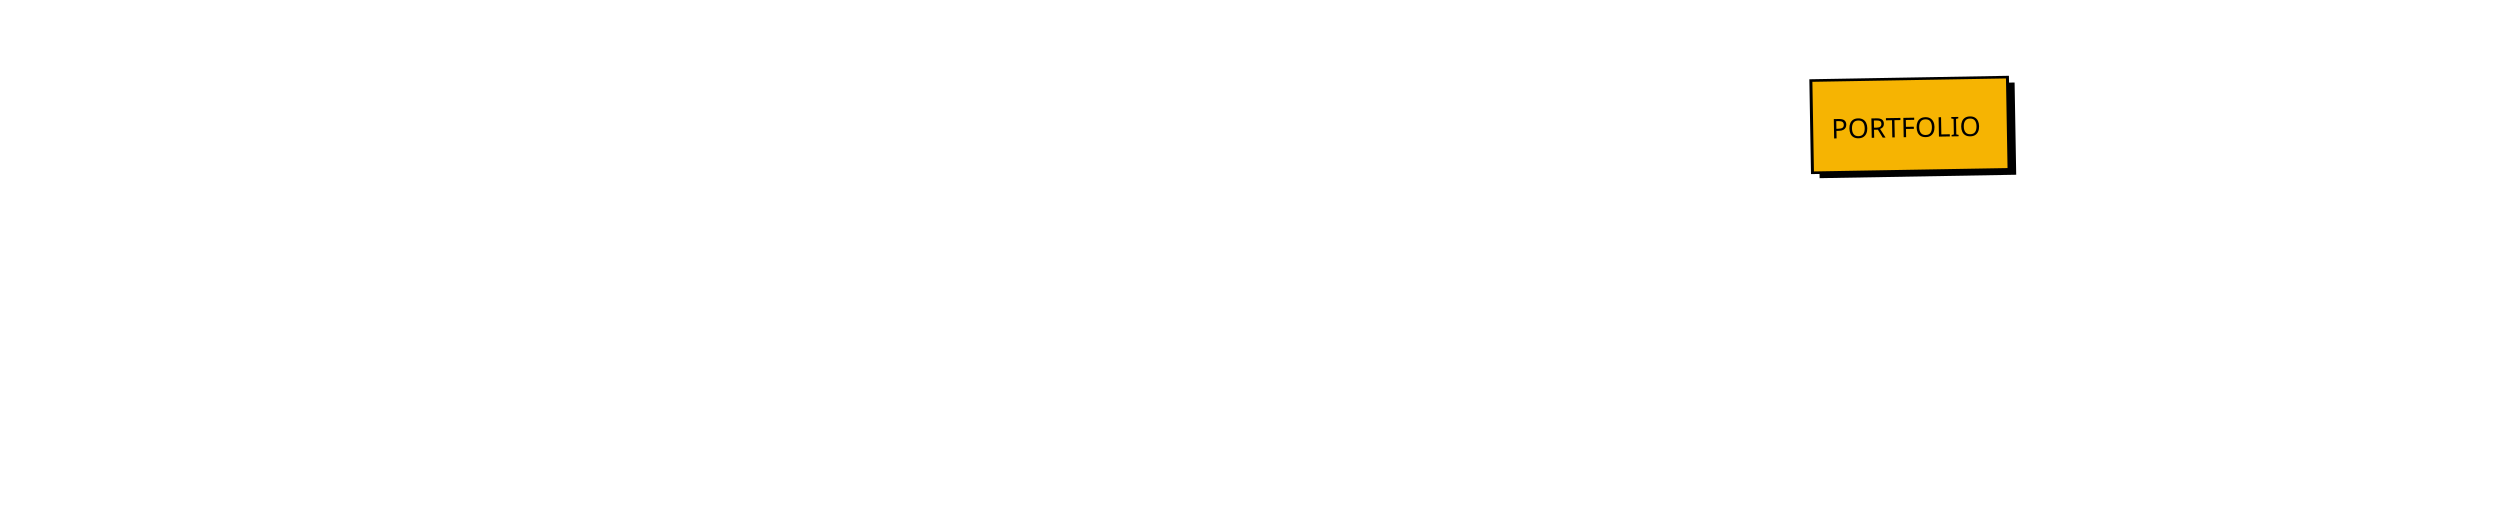
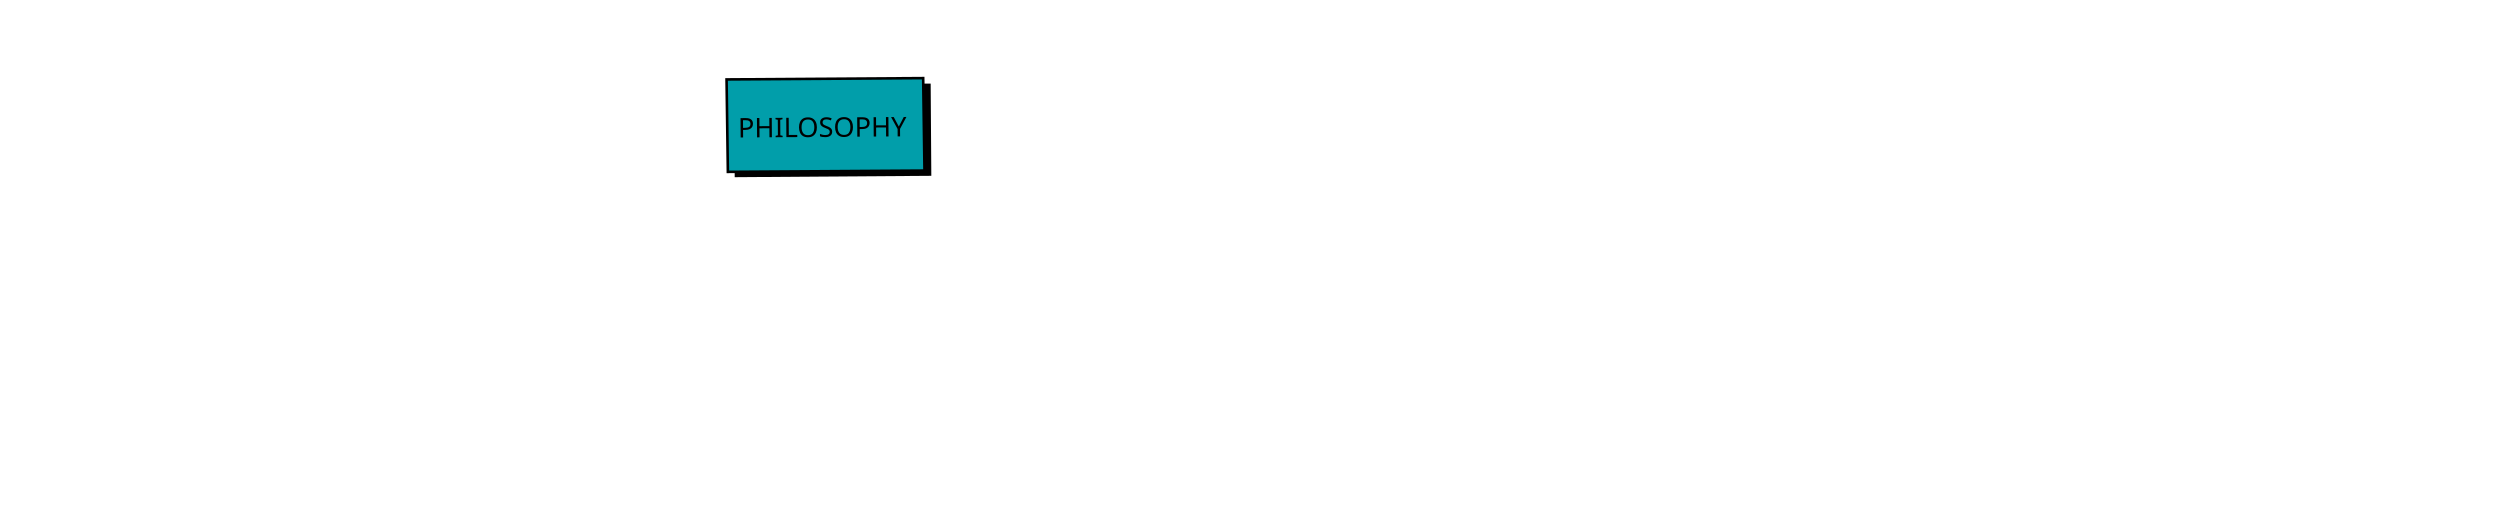
<svg xmlns="http://www.w3.org/2000/svg" xml:space="preserve" width="1920px" height="400px" version="1.1" shape-rendering="geometricPrecision" text-rendering="geometricPrecision" image-rendering="optimizeQuality" fill-rule="evenodd" clip-rule="evenodd" viewBox="0 0 1920 400">
  <defs>
-     <font id="FontID0" horiz-adv-x="702" font-variant="normal" fill-rule="nonzero" font-weight="400">
+     <font id="FontID0" horiz-adv-x="702" font-variant="normal" fill-rule="nonzero" font-style="normal" font-weight="400">
      <font-face font-family="Permanent Marker">
        <font-face-src>
          <font-face-name name="Permanent Marker Regular" />
        </font-face-src>
      </font-face>
      <missing-glyph>
        <path d="M0 0z" />
      </missing-glyph>
-       <glyph unicode="R" horiz-adv-x="646" d="M27.326 84.018c-3.175,-0.68 -6.179,1.814 -8.844,7.313 -2.494,5.499 -5.499,10.828 -8.674,16.157l10.715 0c-4.535,14.173 -5.669,27.496 -3.345,39.515 2.154,12.019 4.989,23.641 8.164,35.149 3.345,11.338 6.179,22.507 8.334,33.165 2.324,10.658 1.134,21.997 -3.345,33.675 3.175,-1.984 5.669,-1.134 7.313,2.494 1.531,3.515 2.835,8.164 3.855,13.663 1.02,5.499 1.361,11.338 1.02,17.518 -0.34,6.179 -0.85,11.338 -1.531,15.137 8.504,20.183 15.194,41.045 20.012,62.532 4.989,21.486 9.354,42.803 13.153,64.006 4.025,21.146 8.334,41.669 13.153,61.511 5.046,19.786 11.338,38.664 19.219,56.126 8.957,1.361 18.652,0.17 28.8,-3.458 10.035,-3.515 16.668,-7.88 20.012,-13.209 20.183,15.704 37.984,34.526 53.688,56.693 15.647,22.167 31.294,43.823 47.282,64.97 16.044,21.203 34.016,39.855 54.198,56.182 20.183,16.157 45.354,26.022 75.344,29.367 15.477,-11.168 33.165,-23.017 52.667,-35.716 19.502,-12.642 35.489,-28.46 47.792,-47.282 5.216,-3.345 10.375,-6.86 15.194,-10.375 4.819,-3.458 9.808,-6.973 15.137,-10.318l0 -14.513c9.014,-8.504 16.668,-18.482 22.847,-29.82 6.179,-11.338 11.849,-23.527 16.668,-36.17 4.819,-12.642 9.694,-25.512 14.173,-38.494 4.479,-13.153 9.864,-25.172 15.647,-36.17 -1.304,-4.025 -1.814,-7.313 -1.474,-10.318 0.34,-2.835 1.02,-5.839 1.984,-8.674 0.85,-3.005 1.701,-6.35 2.324,-9.864 0.68,-3.628 1.02,-7.994 1.02,-13.153 -2.665,-34.469 -13.833,-62.305 -33.675,-83.508 -19.842,-21.146 -43.993,-38.494 -72.34,-51.817 -28.29,-13.323 -58.337,-24.661 -90.311,-34.186 -31.861,-9.298 -60.831,-19.672 -86.853,-30.671 0,-2.665 1.531,-3.968 4.365,-3.968 3.005,0 3.798,-1.814 2.494,-5.839 19.502,-11.679 34.639,-21.146 45.297,-28.346 10.885,-7.143 20.863,-13.153 30.387,-17.971 9.468,-4.989 19.786,-9.014 31.124,-12.189 11.509,-3.345 27.326,-7.143 47.508,-11.849 20.183,-4.479 35.83,-8.334 47.338,-11.168 11.338,-3.005 21.657,-5.159 30.671,-6.803 9.184,-1.701 18.992,-3.175 29.31,-4.535 10.545,-1.134 24.548,-2.778 42.009,-4.819 7.2,-7.143 13.039,-15.647 17.688,-25.342 4.479,-9.808 7.824,-19.502 9.638,-29.31 2.041,-9.808 2.494,-18.992 1.531,-27.836 -1.02,-8.844 -3.685,-15.817 -8.334,-20.976 0.68,-2.665 2.494,-3.685 5.329,-3.345 3.005,0.34 6.179,0.17 9.354,-0.51 -4.535,-3.345 -8.504,-7.143 -11.679,-11.849 -3.345,-4.479 -6.52,-8.957 -9.864,-13.663 -3.175,-4.479 -6.973,-8.674 -11.168,-12.642 -4.309,-3.855 -9.638,-6.179 -16.157,-6.86 -23.471,-9.127 -53.348,-9.468 -89.801,-0.964 -36.51,8.504 -82.998,23.471 -139.69,44.957 -28.006,10.375 -50.853,19.842 -68.314,28.346 -17.518,8.334 -32.825,16.668 -45.864,24.831 -13.153,8.164 -25.172,17.008 -36.17,26.362 -11.168,9.468 -23.811,20.636 -38.154,33.619 -1.814,-0.454 -3.005,-1.814 -3.345,-3.798 -0.34,-1.984 -1.474,-3.175 -3.458,-3.855 -3.175,-26.135 -8.334,-47.338 -15.194,-63.496 -6.86,-16.328 -16.668,-32.995 -29.65,-49.833 -10.545,1.984 -17.518,1.02 -21.033,-3.005 -3.628,-3.798 -7.994,-7.483 -13.153,-10.658 -6.52,-1.304 -11.509,-1.134 -14.683,0.51 -3.288,1.644 -6.123,3.345 -8.787,5.329 -2.721,1.984 -5.556,3.855 -8.844,5.839 -3.175,1.984 -8.334,2.665 -15.534,1.984 -1.984,5.839 -3.968,11.509 -6.009,17.008 -1.814,5.669 -7.143,7.994 -15.477,7.313 1.814,6.009 2.494,10.998 1.814,15.194 -0.624,4.309 -1.474,8.164 -2.835,11.849 -1.304,3.458 -2.494,7.143 -3.458,11.168 -1.02,3.798 -0.51,8.504 1.474,13.663zm326.152 446.34c-8.504,-12.529 -17.802,-23.698 -28.29,-33.675 -10.375,-10.205 -20.693,-20.693 -30.671,-31.351 -10.205,-10.658 -19.162,-22.507 -27.042,-35.149 -7.654,-12.699 -13.323,-27.836 -16.497,-45.354 27.383,3.175 56.012,10.828 86.003,22.847 29.877,12.132 58.167,23.641 84.869,34.639 -3.175,24.208 -11.679,43.54 -25.342,58.167 -13.663,14.683 -28.006,24.491 -43.03,29.877z" />
      <glyph unicode="O" horiz-adv-x="744" d="M235.331 -3.855c-28.686,-3.968 -54.652,-2.665 -78.179,3.855 -23.301,6.52 -44.334,16.668 -62.985,30.331 -18.482,13.663 -34.526,29.82 -47.849,48.812 -13.323,18.879 -24.151,39.005 -32.655,60.548 -5.839,44.334 -4.139,84.472 4.819,120.642 9.184,36 22.507,69.505 40.195,100.006 17.518,30.671 37.474,59.357 59.981,86.003 22.507,26.645 44.163,52.327 65.026,77.159 4.479,-1.984 8.164,-1.984 11.168,0 3.005,1.814 5.499,4.479 7.824,7.824 2.324,3.175 4.819,6.52 7.824,9.694 2.835,3.288 6.35,5.499 10.148,6.803 2.665,5.839 6.009,10.828 10.375,14.683 4.139,3.855 8.787,7.654 13.663,11.168 4.819,3.685 9.298,7.313 13.663,11.338 4.139,3.798 7.994,8.844 11.168,14.683 6.463,1.134 12.132,3.458 17.178,6.803 4.819,3.175 9.298,6.86 13.663,10.658 4.139,4.025 8.617,7.483 13.153,10.828 4.479,3.175 9.978,5.839 16.497,7.824l0 12.699c14.343,6.52 24.831,13.663 31.351,21.486 6.463,7.654 14.287,17.858 23.471,30.16 7.143,0.68 12.812,1.02 17.008,1.02 4.309,0 10.998,0.68 20.012,1.984 5.839,10.998 11.509,19.162 16.668,24.321 5.159,5.329 12.642,11.168 22.507,17.688 9.638,-5.159 20.126,-8.334 31.124,-9.354 11.168,-0.964 21.203,-5.953 30.331,-15.137 0.68,-7.824 2.835,-13.833 6.86,-18.028 3.855,-4.309 8.164,-8.164 12.642,-11.622 4.535,-3.685 9.184,-7.37 13.663,-11.338 4.535,-3.855 7.54,-9.354 8.844,-16.497 3.175,0 5.329,0.454 6.35,1.814 1.02,1.304 3.005,1.644 6.35,1.02 1.304,-5.216 2.665,-9.524 3.798,-12.699 1.361,-3.345 2.835,-6.179 4.535,-8.844 1.474,-2.494 3.118,-5.499 4.819,-8.787 1.644,-3.175 3.175,-7.03 4.309,-11.679 -3.175,-7.824 -6.123,-15.987 -8.674,-24.831 -2.665,-8.844 -7.824,-14.853 -15.647,-18.198 0,-5.159 1.984,-7.824 5.839,-8.164 3.855,-0.34 6.179,-2.835 6.86,-7.313 0.624,-6.009 -0.34,-10.828 -3.005,-14.683 18.312,-30.671 34.809,-62.645 49.833,-96.151 14.967,-33.675 31.975,-65.65 50.797,-96.321 -1.304,-9.014 -0.794,-18.028 1.531,-26.872 2.154,-8.674 5.159,-17.291 8.844,-25.795 3.458,-8.504 6.973,-17.008 10.148,-25.342 3.345,-8.504 5.499,-17.008 6.803,-25.512 1.361,-10.998 1.361,-22.847 0,-35.66 -1.304,-12.699 -3.798,-24.831 -7.824,-36.51 -3.798,-11.849 -9.014,-22.677 -15.647,-32.825 -6.52,-9.978 -14.003,-17.688 -22.337,-22.847 -10.488,-12.983 -23.527,-23.641 -39.175,-31.805 -15.477,-7.994 -29.82,-17.688 -42.973,-28.857 -9.014,-5.159 -18.879,-8.844 -29.197,-11.168 -10.488,-2.324 -21.146,-4.649 -32.315,-7.313 -8.334,-5.159 -18.482,-10.205 -30.16,-15.194 -11.849,-4.819 -23.868,-9.127 -36.17,-13.153 -12.359,-3.855 -24.831,-7.03 -37.19,-9.184 -12.302,-2.324 -23.301,-2.835 -33.165,-1.474 -23.471,-8.504 -46.148,-14.343 -68.314,-17.688 -22.167,-3.175 -48.189,-1.474 -78.179,4.989zm12.642 355.349c-6.463,-14.853 -14.116,-28.346 -22.79,-40.478 -8.844,-12.019 -17.518,-24.208 -26.022,-36.68 -8.334,-12.359 -15.647,-25.512 -21.827,-39.515 -6.35,-14.003 -9.694,-30.331 -10.318,-49.322 12.983,-10.998 28.46,-17.688 46.318,-20.012 17.971,-2.154 36.34,-2.494 55.162,-0.964 18.992,1.644 37.814,4.139 56.693,7.313 18.822,3.345 35.83,4.989 50.797,4.989 0,5.839 2.665,8.674 7.824,8.674 27.383,2.665 52.667,10.318 76.195,23.017 23.357,12.642 47.849,25.512 73.19,38.494 3.288,7.824 7.483,14.683 12.642,20.636 5.329,5.839 8.164,14.173 8.844,25.342 -3.175,5.839 -5.329,10.658 -6.35,14.683 -1.02,3.855 -1.474,9.638 -1.474,17.518 -16.838,23.471 -31.521,48.982 -43.88,76.648 -12.472,27.666 -26.816,53.858 -42.973,78.689 -1.361,-3.345 -4.025,-6.52 -7.824,-9.864 -3.855,-3.175 -8.164,-2.494 -12.699,1.984 -1.984,-6.463 -4.989,-10.828 -8.787,-13.153 -3.855,-2.324 -8.334,-3.515 -13.209,-3.515 -4.819,0 -9.808,1.02 -14.627,3.005 -4.876,2.041 -9.354,4.535 -13.209,7.824 -22.79,-18.312 -45.467,-35.83 -67.804,-52.781 -22.507,-16.838 -42.86,-36.68 -61.001,-59.527 -3.345,-1.984 -5.329,-2.665 -6.009,-1.984 -0.68,0.68 -2.835,0.34 -6.86,-1.02z" />
      <glyph unicode="L" horiz-adv-x="632" d="M55.672 36.17c-2.665,2.494 -4.819,5.669 -6.86,9.184 -1.984,3.628 -3.458,8.334 -4.819,14.173 -9.184,11.112 -16.328,23.811 -21.486,38.154 -5.159,14.343 -8.844,29.14 -10.828,44.504 -1.871,15.137 -2.154,30.671 -0.85,46.318 1.191,15.647 3.515,30.331 6.69,43.993 1.984,6.52 3.628,13.323 4.989,20.523 3.175,12.302 6.52,24.491 9.638,36.453 3.345,12.189 8.164,22.053 14.683,29.877 -2.494,7.143 -2.154,14.967 1.02,23.471 3.345,8.334 6.463,16.157 9.808,23.357 1.361,1.984 2.154,3.798 2.835,5.499 0.68,1.474 1.361,3.005 1.984,4.309 7.88,22.847 15.534,44.674 23.017,65.82 7.483,21.203 14.853,41.556 21.997,61.171 12.983,35.716 25.512,70.866 37.531,105.335 11.962,34.526 22.96,71.376 32.655,110.55 5.329,3.798 9.808,6.463 13.663,7.654 1.304,0.624 3.005,1.304 4.989,1.984 1.814,0.68 4.195,1.02 6.86,1.02 13.663,-7.2 29.82,-13.833 48.302,-20.012 18.538,-6.179 34.356,-9.354 47.338,-9.354l16.668 -14.627c8.334,-9.694 15.647,-20.012 21.827,-30.671 6.35,-10.828 7.994,-24.661 5.499,-41.499 -3.968,-5.839 -7.143,-9.524 -9.808,-10.885 -3.855,-14.967 -8.164,-28.119 -12.699,-39.458 -4.479,-11.338 -9.127,-22.337 -13.663,-32.655 -5.159,-11.849 -10.148,-23.527 -14.627,-35.206 -4.535,-11.792 -8.504,-25.965 -11.679,-42.973 -4.025,-4.535 -6.35,-8.504 -7.37,-11.679 -0.964,-3.345 -2.154,-6.52 -3.458,-9.808 -1.361,-3.855 -2.835,-8.05 -4.876,-12.189 -1.984,-4.365 -4.819,-7.994 -8.787,-11.338 -2.494,-20.183 -6.52,-36.51 -11.679,-49.322 -5.159,-12.699 -10.488,-25.172 -15.647,-37.531 -9.184,-22.79 -17.518,-45.467 -25.342,-67.804 -7.88,-22.507 -12.359,-48.019 -13.663,-76.648 7.824,1.814 14.967,2.835 21.486,2.835 8.334,0 16.497,-1.191 24.321,-3.855 23.527,11.679 48.982,18.822 76.648,21.486 27.666,2.494 55.162,4.195 82.544,4.819 22.79,0 43.993,1.02 63.496,3.005 6.463,-4.649 10.828,-6.973 12.642,-7.313 1.984,-0.34 5.329,-0.51 9.864,-0.51 1.984,0 3.798,0 5.783,0 2.041,0 4.535,-0.34 7.88,-1.02 9.127,-9.127 17.802,-15.477 26.305,-18.992 8.504,-3.628 17.688,-6.973 27.326,-10.318 8.504,-3.175 16.838,-6.69 25.001,-10.148 7.994,-3.685 15.987,-8.334 23.868,-14.173l8.787 -49.833c5.216,-7.2 7.54,-12.019 6.86,-14.683 0,-5.159 -1.361,-9.808 -4.025,-13.663l2.041 -12.642c-12.359,-2.665 -20.523,-5.499 -24.378,-8.334 -3.968,-3.005 -8.164,-6.69 -12.642,-11.168 -7.143,-0.68 -14.173,-1.02 -20.693,-1.02 -12.983,0 -26.305,-1.984 -39.968,-5.839 -19.502,7.03 -40.989,10.658 -64.346,10.658 -9.184,0 -18.482,-0.34 -28.006,-0.964 -9.298,-0.68 -18.652,-1.701 -27.836,-2.835 -9.638,-1.361 -19.502,-2.494 -29.14,-3.515 -9.864,-1.02 -19.502,-1.531 -29.367,-1.531 -7.824,-1.304 -13.323,-2.154 -16.668,-2.778 -3.118,-0.68 -6.463,-1.701 -9.638,-3.005 -22.167,-7.2 -46.148,-14.343 -71.829,-21.543 -25.682,-7.143 -51.647,-10.658 -77.669,-10.658 -38.324,0 -69.335,9.694 -92.692,29.197 -2.665,6.009 -4.649,9.808 -5.953,11.792 -1.191,2.041 -2.551,4.195 -3.855,6.86z" />
      <glyph unicode="I" horiz-adv-x="515" d="M16.668 -11.679c-9.184,5.839 -16.497,13.323 -21.997,22.507 -5.499,9.014 -10.148,18.822 -13.663,29.197 -3.685,10.488 -6.52,21.316 -8.844,32.825 -2.324,11.338 -4.649,22.167 -7.313,32.655 0,9.184 1.984,15.817 5.839,20.012 3.968,4.139 8.164,8.334 12.642,12.132 15.647,0.68 29.65,2.041 42.009,4.025 12.472,1.814 24.491,3.798 36.17,5.839 11.849,1.814 23.471,3.628 35.149,5.329 11.679,1.644 24.491,2.494 38.154,2.494 9.694,20.183 18.879,39.515 27.326,57.996 8.334,18.652 16.554,36.34 24.378,53.348 3.968,16.157 8.957,31.294 15.137,45.297 6.179,14.003 12.189,27.383 18.028,40.025 6.009,12.642 11.168,25.512 15.647,38.154 4.479,12.699 7.483,26.192 8.844,40.535 7.824,22.79 14.853,43.823 20.976,62.985 6.179,19.162 10.828,42.179 14.173,68.825 -24.831,-3.855 -44.674,-7.654 -59.641,-11.168 -14.853,-3.685 -25.682,-7.03 -32.201,-10.318 -12.983,0.624 -23.301,3.288 -30.841,7.824 -7.313,4.479 -13.493,10.148 -17.971,16.668 -4.479,6.52 -8.504,14.003 -11.679,22.337 -3.345,8.504 -7.143,17.348 -11.849,26.475 2.665,5.839 3.345,14.343 2.041,25.852 -1.361,11.338 -5.159,19.672 -11.679,24.831 5.159,1.304 9.184,5.669 11.679,13.153 2.665,7.483 3.005,13.153 0.964,17.178 10.998,3.175 22.847,5.329 35.206,6.35 12.302,0.964 24.491,1.984 36.623,3.005 12.019,0.794 23.527,2.154 34.696,3.798 10.998,1.701 20.466,4.989 28.346,10.375 33.789,1.134 69.165,2.494 105.788,3.798 36.85,1.361 70.866,3.005 102.217,4.819 11.622,-3.798 25.115,-5.839 40.478,-5.839 15.307,0 30.501,-0.964 45.808,-2.778 15.364,-2.041 29.027,-6.35 41.045,-12.869 12.132,-6.52 20.296,-17.802 25.001,-34.186 9.638,-1.304 16.951,-3.798 21.997,-7.824 4.819,-3.798 7.824,-8.504 9.127,-14.173 1.361,-5.499 1.871,-11.622 1.531,-18.482 -0.34,-6.803 -0.51,-13.493 -0.51,-20.012 -10.318,-7.824 -23.641,-14.173 -39.515,-18.992 -15.987,-4.989 -33.335,-8.844 -52.327,-11.849 -18.822,-2.835 -38.494,-4.819 -59.017,-5.783 -20.466,-1.02 -40.478,-1.701 -60.151,-2.381 -3.175,-21.486 -8.844,-46.828 -17.008,-75.628 -8.164,-29.027 -16.497,-57.373 -24.831,-85.039 -8.504,-27.666 -15.817,-52.497 -21.997,-74.324 -6.179,-21.657 -9.014,-35.83 -8.334,-42.293 -6.463,-15.024 -11.849,-27.723 -16.157,-38.211 -4.139,-10.318 -8.164,-20.126 -11.679,-29.31 -3.628,-9.014 -7.143,-18.028 -10.828,-26.816 -3.515,-8.844 -7.824,-18.709 -13.153,-29.877l66.5 0c1.304,-7.143 4.139,-11.962 8.674,-14.457 4.649,-2.665 9.468,-5.046 14.627,-7.03 5.386,-1.814 10.035,-4.309 14.173,-7.143 4.365,-3.005 6.35,-7.71 6.35,-14.173 12.529,-3.345 20.183,-8.164 23.527,-14.683 3.288,-6.52 3.968,-13.493 2.494,-20.976 -1.701,-7.54 -5.046,-15.194 -9.864,-23.017 -4.819,-7.824 -9.638,-14.683 -14.173,-20.523 -5.839,1.361 -11.338,-0.17 -16.497,-4.309 -5.329,-4.365 -10.148,-9.014 -14.627,-14.173 -19.049,2.494 -37.531,2.835 -55.672,1.02 -18.368,-2.041 -35.206,-3.685 -50.853,-5.046 -3.345,-0.624 -4.479,-2.324 -3.855,-5.329 0.51,-2.948 0,-4.989 -1.984,-6.293 -20.183,6.463 -40.819,9.127 -61.965,7.824 -21.203,-1.361 -42.69,-4.479 -64.516,-9.354 -21.827,-4.819 -44.163,-9.978 -66.841,-15.647 -22.847,-5.499 -45.978,-8.504 -69.335,-9.184z" />
-       <glyph unicode="F" horiz-adv-x="575" d="M42.973 198.311c-19.445,10.998 -34.469,26.702 -44.957,46.828 -10.375,20.183 -16.157,39.345 -17.518,57.543 1.984,15.647 6.009,27.836 12.189,36.68 6.123,8.787 13.493,15.987 21.997,21.486 8.504,5.499 17.178,9.808 26.305,12.642 9.184,3.005 18.028,5.329 26.362,7.37l14.627 -4.876c3.345,-3.345 6.69,-6.179 10.375,-8.844 3.458,-2.494 6.973,-5.159 10.148,-7.824 6.52,2.665 10.658,6.52 12.359,11.849 1.474,5.159 3.288,10.318 5.329,15.477 1.814,7.2 4.139,14.343 6.803,21.543 2.494,7.143 5.839,14.287 9.694,21.486 -0.68,5.839 -0.34,11.168 0.964,15.647 1.361,4.535 2.665,8.504 4.025,11.679 -4.025,3.345 -6.69,5.159 -8.334,5.329 -1.701,0.34 -4.535,1.191 -8.334,2.494 -1.984,0 -3.855,0.17 -5.839,0.51 -1.984,0.34 -4.195,0.85 -6.86,1.474 -9.808,7.2 -16.157,13.209 -18.992,18.028 -3.005,4.819 -6.123,9.978 -9.298,15.194 -3.345,5.159 -6.179,9.808 -8.844,13.663 -2.494,3.798 -5.499,7.483 -8.844,10.828l-11.679 7.654 5.839 11.849c1.361,1.304 1.984,3.005 1.984,5.329 0,2.324 -1.304,5.669 -3.798,10.148 -1.984,8.504 -2.324,14.683 -1.02,18.652l1.871 11.679c6.633,8.504 10.148,13.323 10.828,14.683l9.638 9.808c15.024,3.855 30.331,8.164 46.034,13.153 15.647,4.876 30.784,9.864 45.808,15.024 15.024,5.329 30.331,10.488 45.978,15.647 15.534,5.216 31.181,9.864 46.828,13.663 5.216,4.705 10.885,7.37 17.008,8.334 6.35,1.02 12.019,1.871 17.178,2.551 4.479,0 8.844,0.283 12.699,0.964 3.968,0.68 6.803,2.154 8.787,4.819 10.998,3.855 21.827,7.2 32.201,9.864 19.502,5.159 45.297,11.338 77.159,18.482 31.975,7.2 67.634,12.359 107.489,15.704l20.523 0.794c3.798,-0.51 7.824,-0.624 11.622,-0.51 4.025,0.34 7.88,0.51 11.679,0.51 34.016,0 56.352,-10.318 67.521,-31.124 6.52,-3.345 12.302,-7.37 17.518,-12.189 5.159,-4.989 10.148,-9.694 14.627,-14.173 3.345,-3.345 6.179,-6.009 8.844,-8.334 2.494,-2.324 4.819,-4.139 6.86,-5.329l7.824 -7.824c7.143,-15.704 8.334,-31.011 3.798,-46.034 -3.798,-7.654 -8.164,-12.302 -12.642,-13.663 -4.479,-1.134 -9.184,-2.494 -13.663,-3.798l-12.699 -6.86c-8.447,0.68 -14.797,1.02 -19.162,1.02 -4.139,0 -8.787,0 -14.003,0 -19.616,0 -42.123,-1.191 -67.974,-3.515 -25.682,-2.154 -51.817,-5.499 -78.519,-9.638 -26.816,-4.365 -52.837,-9.524 -78.122,-15.704 -25.512,-6.179 -47.508,-12.812 -66.5,-20.012 -5.216,-3.968 -12.019,-7.483 -20.523,-10.828 -1.814,-0.624 -4.819,-2.154 -8.674,-4.819 0.68,-5.159 0.51,-10.148 0,-15.137 -0.68,-4.876 -1.644,-9.524 -3.005,-14.173 -0.68,-3.175 -1.134,-6.69 -1.474,-10.205 -0.34,-3.628 -0.85,-7.313 -1.531,-11.338 -13.663,-16.157 -20.126,-35.489 -19.502,-57.486l-4.819 -9.808c-2.665,-2.665 -4.649,-6.35 -6.35,-11.168 -1.644,-4.989 -1.814,-10.035 -0.454,-15.194l3.798 -11.679c13.153,1.191 26.022,2.721 38.664,4.365 12.699,1.644 26.192,3.345 40.535,5.329 18.142,3.345 36.623,6.009 55.162,8.334 18.482,2.324 37.984,3.515 58.167,3.515l37.984 0 -8.844 -8.844 10.828 -1.02 -5.839 -15.647c4.535,-1.984 7.994,-3.345 10.205,-4.365 2.324,-0.964 4.479,-2.154 6.293,-3.458l6.86 -9.694c3.345,-1.984 6.179,-5.159 8.844,-9.298 2.665,-4.195 4.309,-10.035 4.819,-17.178l-2.835 -9.694 -45.978 -58.677 -5.839 -7.824 -9.694 3.005c-12.472,0.68 -24.151,-0.68 -35.149,-3.798 -5.159,-1.361 -10.828,-2.835 -16.668,-4.535 -5.839,-1.644 -11.679,-2.324 -17.518,-2.324 -15.647,-2.665 -28.63,-4.819 -39.175,-6.52 -10.318,-1.474 -20.806,-3.005 -31.124,-4.309 -14.343,-2.494 -28.176,-4.989 -41.499,-7.313 -13.379,-2.381 -25.852,-5.669 -37.7,-10.205 -7.143,-0.624 -11.338,-0.794 -12.642,-0.51 -1.361,0.34 -2.665,0.51 -3.855,0.51 -6.52,0 -13.153,-0.964 -19.672,-3.005 -6.463,-1.984 -12.642,-3.798 -18.482,-5.839 -3.855,-3.288 -6.52,-6.633 -7.824,-10.318 -1.361,-3.515 -2.494,-7.313 -3.855,-11.168 -1.304,-4.479 -3.175,-9.014 -5.329,-13.153 -2.324,-4.309 -5.159,-8.674 -8.334,-13.153l1.02 -17.688c-6.009,-1.134 -8.844,-1.984 -8.844,-2.324 0,-0.34 -0.34,-0.51 -1.02,-0.51 0,-5.329 -0.794,-10.148 -2.494,-14.683 -1.474,-4.649 -3.005,-8.787 -4.309,-12.642 -1.361,-2.665 -2.324,-4.989 -3.005,-6.86 -0.51,-1.984 -0.85,-3.968 -0.85,-5.783 6.52,-11.849 7.994,-25.172 4.819,-40.195 -2.665,-12.302 -7.483,-23.187 -14.627,-32.655 -7.2,-9.524 -15.704,-16.838 -25.342,-21.997 -10.488,-1.361 -18.198,-1.02 -23.017,0.964 -4.819,2.041 -9.978,3.855 -15.137,5.839 -3.175,1.361 -6.52,2.494 -9.694,3.515 -3.345,1.02 -6.69,1.644 -9.808,2.324l-11.679 9.864c-1.984,3.798 -4.365,7.654 -6.86,11.168 -2.665,3.628 -5.329,7.313 -7.824,11.338 -3.345,4.479 -6.52,8.957 -9.808,13.663 -3.175,4.479 -6.179,9.638 -8.844,15.477 -4.535,22.847 -5.329,41.839 -2.324,57.146 2.835,15.364 6.973,30.501 12.132,45.524 1.361,5.159 2.665,9.978 3.855,14.683 1.304,4.479 2.665,9.298 3.968,14.627z" />
-       <glyph unicode="T" horiz-adv-x="607" d="M21.486 550.825c-0.68,5.159 -1.814,9.864 -3.458,14.173 -1.531,4.195 -3.345,8.844 -5.386,14.173 -3.118,7.824 -6.123,16.157 -8.787,25.342 -2.494,9.127 -3.855,19.842 -3.855,32.145 1.361,6.52 3.005,11.338 4.819,14.173 2.041,3.005 4.025,5.499 6.009,7.313l3.855 17.688 14.627 0c5.216,-0.68 10.545,-1.02 16.044,-1.02 5.669,0 10.998,0 16.157,0 24.831,0 50.173,1.02 76.138,2.835 26.022,2.041 52.837,4.365 80.163,6.86 29.877,3.968 62.192,6.803 96.661,8.844 3.175,7.143 5.386,11.792 6.35,13.663 1.02,1.984 2.154,4.309 3.345,6.803l10.828 5.839c15.024,0.68 25.342,-0.964 31.181,-5.329 5.839,-4.139 10.488,-8.334 13.663,-12.132 17.008,1.304 34.186,2.948 51.817,5.329 17.518,2.324 35.83,4.649 54.652,7.313 26.022,3.345 52.384,6.52 79.2,9.808 26.645,3.175 52.667,4.876 78.009,4.876 11.168,0 21.486,-0.34 31.294,-1.02 9.694,-0.68 19.162,-1.644 28.346,-2.835l11.679 -8.844c2.665,-4.649 5.839,-8.844 9.808,-12.642 3.855,-4.025 8.334,-7.824 13.663,-11.849 9.694,-7.824 19.332,-17.518 28.857,-29.14 9.354,-11.849 12.812,-29.027 10.148,-51.874l-4.819 -9.808c-2.665,-2.494 -5.839,-5.159 -9.808,-7.654l-9.694 -12.869 -10.828 0c-6.52,0 -11.338,-0.51 -14.683,-1.304 -3.118,-1.02 -7.143,-2.494 -11.622,-4.535 -2.665,-1.304 -5.499,-2.324 -8.844,-3.288 -3.175,-1.02 -6.86,-2.211 -10.658,-3.515 -7.2,0.68 -12.699,0.964 -16.668,0.964 -3.855,0 -8.504,0 -13.663,0 -19.502,0 -40.705,-1.304 -63.552,-3.798 -22.62,-2.665 -44.787,-5.669 -66.33,-8.844 -15.647,-1.984 -30.614,-3.855 -44.957,-5.329 -14.343,-1.644 -27.326,-3.175 -39.005,-4.479 -6.52,-16.838 -12.359,-31.861 -17.688,-44.844 -5.159,-13.039 -10.658,-26.192 -16.497,-39.175 -5.839,-12.983 -11.338,-26.192 -16.668,-39.515 -5.159,-13.323 -9.978,-28.176 -14.683,-44.504 -7.824,-11.679 -14.287,-22.847 -19.502,-33.675 -5.159,-10.658 -9.298,-22.79 -12.642,-36.453 -9.808,-11.168 -16.838,-23.187 -20.976,-36.17 -4.195,-13.039 -8.05,-24.208 -11.168,-33.165l-4.025 -14.683c-4.479,-4.649 -7.313,-8.164 -8.334,-10.828 -0.85,-2.494 -2.665,-5.499 -5.329,-8.844 -1.984,-8.334 -4.479,-16.497 -7.824,-24.321 -1.361,-3.345 -2.494,-6.69 -3.855,-10.318 -1.304,-3.515 -1.644,-6.35 -0.964,-8.22 -1.361,-7.143 -3.345,-12.642 -5.839,-16.668 0,-3.798 -0.34,-7.824 -1.02,-11.622 -0.68,-4.025 -1.304,-7.824 -1.984,-11.849 -1.361,-4.479 -2.154,-8.504 -2.835,-12.189 -0.68,-3.458 -0.34,-6.973 0.964,-10.148 1.871,-2.665 3.855,-5.329 5.839,-7.824 1.871,-2.665 3.515,-5.839 4.876,-9.864 1.304,-1.304 3.005,-2.154 4.819,-2.835 1.984,-0.624 3.685,-1.644 4.989,-2.948 5.159,-4.535 9.978,-7.2 14.513,-7.88l9.808 -11.622c3.855,-23.527 0.34,-41.669 -10.658,-54.708 -11.849,-14.967 -31.351,-22.507 -58.677,-22.507l-13.663 1.02c-4.479,4.479 -7.143,7.483 -7.824,8.844 -5.839,2.494 -10.658,4.649 -14.683,6.35 -3.798,1.474 -7.483,4.649 -10.658,9.127 -1.304,1.361 -3.005,2.154 -4.819,2.494 -1.984,0.34 -3.685,1.191 -4.989,2.494 -6.52,1.871 -11.679,4.195 -15.704,6.86l-10.658 5.839c0.68,6.52 1.02,10.998 1.02,13.663 -5.159,7.143 -9.354,15.024 -12.189,23.357 -3.005,8.447 -5.499,17.291 -7.313,26.475 -1.984,7.143 -3.855,13.663 -5.499,19.502 -1.531,5.839 -4.025,10.998 -7.313,15.647 -1.191,45.524 2.948,83.848 12.812,114.689 9.638,31.011 20.523,61.001 32.145,90.311 6.52,15.704 12.699,31.521 18.538,47.849 5.839,16.328 11.168,32.825 15.647,49.833l10.828 10.658c4.479,4.025 7.483,6.35 8.674,6.86 0,8.504 1.644,16.838 4.989,25.001 3.175,8.164 6.86,16.497 10.658,24.831 2.665,5.329 4.989,10.488 7.37,15.647 2.324,5.159 3.628,9.808 4.309,13.663 -4.479,0 -8.504,-0.17 -12.189,-0.51 -3.458,-0.34 -7.313,-0.794 -11.168,-1.474 -8.447,-1.871 -16.611,-2.835 -24.491,-2.835 -5.839,0 -9.978,0.34 -12.642,0.964 -5.159,-2.665 -9.978,-4.139 -14.683,-4.479 -4.479,-0.34 -9.014,-0.51 -13.663,-0.51l-11.679 0 -11.622 0c-7.88,0 -14.003,-0.964 -18.709,-2.835 -8.957,0 -14.967,0 -17.461,0 -2.665,0 -5.499,0 -8.844,0l-11.679 0 -11.849 0c-5.159,0 -10.998,0.51 -17.461,1.531 -6.52,0.794 -13.379,3.345 -20.523,7.143l-6.86 7.824c-3.968,7.2 -7.483,11.168 -10.828,11.849l-10.658 2.835 0 10.828z" />
+       <glyph unicode="Y" horiz-adv-x="493" d="M145.473 -32.145c-57.316,7.824 -92.125,37.984 -104.484,90.822l1.02 10.658c2.665,7.824 5.499,16.668 8.844,26.305 3.175,11.168 6.803,22.053 10.658,32.882 3.968,10.658 10.488,20.296 19.502,28.63 1.984,6.009 5.839,14.853 11.338,27.042 5.499,11.962 14.797,29.99 27.836,54.141 10.318,18.822 18.652,33.846 24.831,44.844 6.123,11.168 11.338,19.502 15.137,25.512 -6.463,11.622 -15.647,22.96 -27.326,34.129 -10.488,19.502 -19.332,38.154 -26.816,56.182 -7.54,17.858 -13.209,34.016 -17.178,48.359 -0.68,15.477 -3.175,31.464 -7.824,47.792 -1.871,8.504 -3.855,16.838 -5.839,25.342 -1.984,8.504 -2.835,17.348 -2.835,26.362 -2.665,4.649 -4.989,10.488 -6.86,17.631l1.871 11.679c3.288,5.159 4.139,12.189 2.494,20.976 -1.701,8.844 -3.685,17.858 -6.35,26.872 -1.984,8.504 -3.855,17.461 -5.329,26.816 -1.644,9.524 -2.154,18.822 -1.474,27.836 0.624,9.184 2.948,18.028 7.313,26.475 4.139,8.334 11.509,15.534 21.997,21.373l9.638 6.803 9.864 -5.839c7.143,-4.479 14.003,-8.504 20.523,-11.622 6.463,-3.345 12.983,-6.52 19.445,-9.864 7.88,-3.798 15.704,-7.824 23.527,-12.132 7.824,-4.195 16.157,-9.014 25.342,-14.173l9.808 -6.86 -0.964 -10.658c0,-1.361 0.34,-3.005 0.964,-4.989 0.68,-1.871 1.531,-3.515 2.835,-4.819l10.828 -2.835 1.02 -13.72 0 -11.792c0,-5.839 0.17,-9.864 0.85,-12.189 0.624,-2.324 1.984,-4.649 3.968,-7.313l4.876 -12.699c0,-11.792 0.964,-22.167 2.948,-31.294 1.871,-9.014 4.195,-18.198 6.86,-27.326 3.175,-9.014 5.839,-18.368 7.824,-27.836 1.814,-9.354 2.154,-19.672 0.85,-30.671 3.968,1.814 7.824,4.819 11.849,8.674 1.304,1.304 2.665,2.665 4.309,3.968 1.644,1.361 3.515,2.665 5.329,3.855l68.485 92.806 -1.984 11.679 24.321 23.471c6.52,5.216 12.699,10.545 18.709,16.214 5.783,5.499 10.658,11.792 14.457,18.992l6.009 8.844c29.197,39.005 67.011,62.985 113.158,72.17l16.668 3.968 4.876 -15.647c3.288,-9.184 9.638,-17.178 19.162,-24.038 9.298,-6.803 19.672,-13.493 30.671,-19.956l10.828 -6.86c3.798,-7.824 5.839,-13.663 5.839,-17.518 0,-3.968 -0.34,-7.143 -1.02,-9.808l4.819 -12.642c-7.143,-18.879 -14.967,-32.371 -23.301,-40.535 -8.504,-8.164 -17.348,-15.817 -26.532,-23.017 -7.143,-5.783 -13.663,-11.622 -19.502,-17.461 -5.839,-6.009 -10.318,-12.529 -13.663,-19.672l-7.824 -9.694c-16.157,-8.504 -26.645,-20.806 -31.181,-37.134l-3.968 -13.663 -14.683 0c-0.68,0 -2.154,-1.531 -4.819,-4.365 -2.665,-3.005 -6.52,-9.978 -11.679,-20.976 -5.839,-7.824 -10.035,-12.812 -12.189,-15.194 -2.324,-2.324 -4.139,-3.968 -5.499,-5.329 -1.134,-3.345 -2.324,-6.123 -3.345,-8.844 -0.964,-2.665 -2.154,-5.783 -3.458,-9.808l-5.839 -7.654c-5.839,-5.329 -10.035,-10.318 -12.699,-15.194 -2.665,-4.989 -5.499,-10.658 -8.787,-17.178 -2.551,-5.783 -5.499,-11.792 -8.844,-17.971 -3.175,-6.179 -7.654,-12.189 -13.663,-18.142l1.984 -10.715 -7.824 -6.803c-5.159,-4.535 -9.694,-10.318 -13.663,-17.178 -3.855,-6.86 -7.824,-13.833 -11.679,-20.976 -3.855,-7.88 -8.164,-15.534 -12.642,-23.357 -4.705,-7.824 -10.545,-15.024 -17.688,-21.486 -4.479,-11.679 -8.504,-20.863 -12.189,-27.326 -3.458,-6.52 -9.638,-14.343 -17.971,-23.527 -7.824,-31.181 -26.532,-64.8 -55.672,-100.516 -0.68,-7.143 -2.835,-14.116 -6.35,-20.976 -3.628,-6.86 -7.313,-13.153 -11.338,-19.162 -1.304,-2.494 -2.665,-5.329 -4.309,-8.164 -1.701,-3.005 -2.835,-5.159 -3.515,-6.35l-2.835 -10.828c-3.968,-7.143 -7.994,-12.983 -12.132,-17.518 -4.365,-4.649 -8.334,-8.787 -12.359,-12.812 -1.814,-1.191 -3.685,-2.835 -5.329,-4.819 -1.701,-2.041 -3.175,-3.515 -4.365,-4.819l-16.668 -5.839z" />
+       <glyph unicode="H" horiz-adv-x="695" d="M14.683 33.165c-2.041,-0.68 -3.345,0 -4.025,1.984 -0.51,2.041 -0.68,3.855 -0.34,5.839 0.34,1.984 1.191,3.685 2.835,4.819 1.701,1.361 3.855,1.361 6.35,0 -8.504,10.545 -13.833,20.012 -15.987,28.346 -2.324,8.504 -6.86,18.992 -13.323,31.351 1.984,1.984 3.288,4.649 3.968,8.334 0.68,3.515 1.531,6.973 2.494,10.148 0.85,3.345 2.154,5.669 3.855,7.37 1.644,1.644 3.628,1.134 6.35,-1.531 -1.361,7.2 -1.361,12.983 0,17.688 1.304,4.479 2.835,8.844 4.309,12.642 1.644,3.855 2.835,7.824 3.515,11.679 0.624,4.025 -0.34,8.504 -3.005,13.663 12.472,17.008 20.466,35.319 24.491,55.162 3.855,20.012 6.179,37.984 6.803,54.368 5.839,5.783 10.885,13.663 15.194,23.301 4.139,9.864 7.313,19.842 9.184,30.331 1.984,10.318 3.005,20.693 3.005,30.671 0,10.148 -1.361,18.198 -4.025,23.981 0.68,2.665 2.154,4.025 4.479,4.365 2.211,0.34 5.046,0.17 8.334,-0.51 4.535,26.192 7.71,54.992 9.184,87.023 1.701,31.805 4.989,62.645 9.864,92.296 4.819,29.537 12.812,55.672 23.811,78.009 11.168,22.507 28.686,37.02 52.837,43.483 4.479,-16.328 10.488,-30.671 17.971,-42.973 7.54,-12.359 15.704,-24.321 24.548,-36.17 8.617,-11.679 17.631,-23.357 26.816,-34.979 9.184,-11.849 17.518,-24.831 25.342,-39.175 -0.68,-15.024 -2.041,-32.201 -4.365,-51.704 -2.324,-19.616 -5.159,-39.458 -8.844,-59.641 -3.458,-20.183 -7.143,-39.685 -10.658,-58.507 -3.628,-18.992 -6.973,-34.809 -10.318,-47.849 0.68,-3.288 3.005,-5.499 6.86,-6.463 3.968,-0.85 4.479,-4.705 1.984,-11.168 18.822,4.479 38.494,8.957 59.017,13.153 20.466,4.309 40.649,8.504 60.661,12.642 19.786,4.365 39.288,9.354 58.507,15.194 19.162,5.839 37.304,12.983 54.141,21.486 4.025,31.351 8.844,62.192 14.683,92.862 5.839,30.501 6.463,61.455 1.984,92.636 3.855,3.345 7.143,7.2 9.808,11.849 2.551,4.479 6.52,7.483 11.679,8.674 -3.798,14.967 -5.499,30.841 -4.819,47.508 0.68,16.497 3.345,31.975 8.164,46.318 4.989,14.343 12.359,26.816 21.997,37.474 9.864,10.828 21.827,17.858 36.17,21.033 8.504,-12.359 15.987,-25.682 22.507,-40.025 6.52,-14.343 12.983,-28.8 19.502,-43.483 6.463,-14.513 13.493,-28.346 20.976,-41.499 7.54,-12.983 17.178,-23.981 28.857,-33.165 1.984,-22.677 3.515,-45.978 4.819,-69.845 1.361,-23.641 2.324,-48.302 3.005,-73.644 -5.839,-29.367 -12.472,-57.826 -20.012,-85.492 -7.483,-27.666 -12.983,-57.203 -16.157,-88.384 -5.159,-5.783 -9.468,-12.812 -12.642,-20.976 -3.345,-8.164 -6.35,-16.328 -9.354,-24.491 -3.005,-7.994 -6.35,-15.987 -10.148,-23.868 -4.025,-7.824 -8.844,-14.287 -14.683,-19.445 2.494,-9.184 3.005,-17.858 1.361,-26.022 -1.531,-7.994 0.454,-17.688 6.463,-28.686 1.191,-20.126 -1.134,-36.964 -7.313,-50.343 -6.35,-13.323 -14.683,-24.831 -25.512,-34.129 -10.658,-9.524 -23.017,-17.008 -37.02,-22.507 -14.003,-5.499 -27.836,-10.488 -41.499,-15.194 -6.463,4.025 -12.642,7.994 -18.142,12.189 -5.499,4.309 -12.189,7.313 -20.012,9.354l4.819 8.787c-12.983,13.039 -24.151,26.872 -33.619,41.499 -9.354,14.683 -13.833,31.351 -13.209,50.343 0,0.68 0.68,4.989 2.041,13.209 1.304,8.164 2.665,16.611 4.309,25.795 1.644,9.184 3.345,17.688 4.819,25.852 1.701,8.164 2.494,12.472 2.494,13.153 -18.142,-1.814 -36.964,-6.179 -56.636,-12.642 -19.502,-6.52 -38.494,-13.833 -57.033,-21.997 -18.652,-8.164 -35.83,-16.497 -51.817,-25.342 -15.987,-8.844 -28.8,-16.157 -38.494,-21.997 0,-2.041 -1.644,-7.54 -4.989,-16.497 -3.175,-9.184 -7.2,-18.879 -11.679,-28.857 -4.479,-10.148 -9.638,-19.162 -15.194,-26.816 -5.499,-7.824 -11.112,-11.509 -16.951,-10.828 1.134,-3.175 2.494,-5.669 3.798,-7.37 1.361,-1.644 1.361,-4.649 0,-9.298 -10.998,-3.175 -20.976,-7.37 -29.82,-12.699 -8.674,-5.159 -17.688,-9.468 -26.816,-13.153 -9.184,-3.515 -18.992,-5.159 -29.877,-4.819 -10.658,0.34 -23.471,4.309 -38.494,12.132 0,4.705 -1.984,8.674 -5.839,12.189 -3.968,3.685 -7.994,6.69 -12.132,9.354 -4.365,2.665 -7.994,4.819 -11.338,6.803 -3.175,1.984 -4.819,4.025 -4.819,5.839z" />
+       <glyph unicode="S" horiz-adv-x="576" d="M12.642 440.501c2.041,9.638 3.345,17.688 4.025,23.811 0.68,6.179 -1.644,12.869 -6.86,20.012 2.551,10.488 4.705,18.652 6.35,24.491 1.531,5.839 1.701,14.003 0.51,24.378 5.839,16.951 14.683,31.294 26.816,42.973 12.019,11.679 25.172,21.657 39.515,29.82 14.343,8.164 29.31,15.024 45.014,20.523 15.477,5.499 30.16,10.148 43.823,14.173 0,2.494 -1.361,3.798 -3.855,3.798 -2.665,0 -3.288,1.701 -1.984,5.046 35.149,6.463 70.525,15.817 106.015,28.119 35.489,12.529 71.829,23.527 108.85,33.335 37.134,9.694 75.118,15.704 114.292,18.028 39.005,2.324 79.993,-2.835 123.023,-15.194 2.665,-7.824 6.179,-15.307 10.658,-22.507 4.649,-6.973 9.354,-14.003 14.173,-20.976 4.989,-6.86 9.354,-13.493 13.323,-20.012 3.855,-6.463 6.179,-13.323 6.86,-20.466 7.654,-7.2 14.116,-14.853 18.992,-22.847 4.819,-8.164 5.669,-19.162 2.324,-32.825 -7.2,-5.159 -14.513,-10.375 -22.337,-15.534 -7.824,-5.329 -15.987,-10.148 -24.491,-14.627 -29.367,7.143 -58.507,9.638 -87.817,7.824 -29.367,-1.984 -55.672,-4.365 -79.2,-6.86 -7.143,7.654 -15.477,11.509 -25.342,11.168 -9.808,-0.34 -20.012,-1.984 -30.841,-4.819 -10.658,-3.005 -21.316,-6.009 -31.634,-8.844 -10.488,-3.005 -20.183,-3.798 -29.367,-2.494 -7.143,-6.52 -16.497,-10.828 -28.29,-13.153 -11.679,-2.324 -24.038,-4.025 -37.02,-5.329 -0.68,-3.345 0,-5.499 1.814,-6.86 2.041,-1.304 2.324,-3.798 1.02,-7.824 4.479,-5.839 10.828,-9.978 18.482,-12.189 7.824,-2.324 15.874,-4.479 24.038,-6.293 8.164,-2.041 15.477,-4.876 21.997,-8.334 6.463,-3.685 10.658,-9.354 12.642,-17.178 11.679,-0.68 21.827,-3.685 30.331,-9.184 8.334,-5.669 15.534,-12.302 21.486,-20.012 5.839,-7.824 10.035,-16.157 12.699,-25.001 2.494,-8.787 3.515,-16.668 2.835,-23.811 2.665,-6.52 5.499,-9.184 8.334,-7.824 3.005,1.304 6.293,-0.34 10.318,-4.989 2.494,-9.694 8.504,-20.012 18.028,-30.671 9.468,-10.828 16.781,-22.337 21.997,-34.696 1.304,-19.502 2.494,-37.134 3.288,-52.837 1.02,-15.477 -1.644,-30.841 -8.164,-45.808 -11.168,-28.686 -27.156,-54.312 -47.962,-77.159 -20.863,-22.847 -44.334,-42.86 -70.696,-60.037 -26.475,-17.291 -54.312,-32.315 -83.508,-44.957 -29.31,-12.699 -58.337,-23.187 -86.966,-31.691 -2.494,0.68 -5.669,0.68 -9.184,0 -3.685,-0.68 -4.479,1.361 -2.494,5.839 -5.839,-5.159 -12.529,-8.504 -20.012,-9.808 -7.483,-1.191 -15.647,-1.701 -24.491,-1.361 -8.674,0.34 -17.518,0.85 -26.305,1.361 -8.844,0.624 -17.348,0.283 -25.852,-0.85 -5.159,5.159 -10.035,10.318 -14.173,15.477 -4.309,5.329 -7.654,11.509 -10.318,18.709 -3.175,0.624 -4.705,2.665 -4.365,6.293 0.34,3.515 -1.134,5.329 -4.309,5.329 0,2.665 0.34,4.535 0.85,5.839 0.624,1.361 1.304,2.665 1.984,4.025 2.665,1.814 3.798,3.345 3.515,4.309 -0.34,1.02 -1.361,1.984 -3.005,3.005 -1.701,0.85 -3.175,1.984 -4.876,3.345 -1.644,1.304 -2.154,3.005 -1.474,4.819 3.345,5.839 4.309,12.869 3.515,21.033 -1.02,8.164 -1.871,16.497 -2.494,25.001 -0.68,8.334 0,16.328 1.984,23.811 1.814,7.483 7.483,13.833 16.497,19.162 26.645,-2.665 51.987,-1.304 75.685,3.855 23.811,5.159 46.318,12.302 67.464,21.486 21.203,9.184 41.329,18.992 60.491,29.82 19.162,10.658 37.871,20.693 56.182,29.65 1.984,6.52 4.989,12.189 9.184,16.668 4.309,4.535 8.674,9.014 13.323,13.209 4.479,4.139 8.674,8.787 12.642,13.663 3.855,4.819 6.86,10.828 8.674,17.971 0.68,2.665 0.68,4.705 0,6.009 -0.51,1.191 -1.474,2.324 -2.835,3.345 -1.304,0.964 -2.665,2.154 -3.968,3.515 -1.191,1.134 -1.871,3.118 -1.871,5.783 -1.984,0.68 -3.798,1.361 -5.329,1.871 -1.644,0.68 -3.175,0.964 -4.479,0.964 -16.838,8.504 -34.866,15.704 -53.688,21.543 -18.822,5.839 -34.809,12.302 -47.792,19.502 -7.88,-5.159 -15.704,-6.52 -23.527,-3.855 -7.824,2.665 -17.178,5.159 -28.346,7.824 -27.326,1.361 -53.178,3.855 -77.669,7.824 -24.321,3.855 -47.962,10.715 -70.639,20.523 -1.361,3.855 -3.005,7.313 -4.989,10.148 -1.871,3.005 -6.52,3.855 -13.663,2.494 -4.535,6.52 -9.184,12.529 -14.173,18.028 -4.876,5.669 -9.184,12.019 -13.209,19.162z" />
      <glyph unicode="P" horiz-adv-x="639" d="M43.993 275.356c0.68,2.665 1.984,3.798 4.365,3.458 2.324,-0.34 4.309,-0.17 6.293,0.51 -5.159,5.159 -8.504,12.189 -9.638,21.033 -1.361,8.787 -4.705,15.987 -9.864,21.997 1.361,3.118 2.494,6.463 3.345,9.638 1.02,3.345 3.855,4.649 8.334,4.025 -1.814,14.343 -1.474,27.666 1.02,39.968 2.665,12.359 6.633,24.038 12.132,35.206 5.669,10.998 12.189,21.997 19.672,32.655 7.54,10.828 14.683,21.657 21.827,32.655 6.009,1.361 9.524,0.85 10.828,-1.361 1.361,-2.324 3.515,-1.814 6.86,1.361 10.318,7.143 17.518,15.194 21.486,23.981 3.855,8.844 5.839,18.368 5.839,28.857 5.839,16.838 12.529,33.675 20.012,50.343 7.483,16.497 16.157,31.975 25.852,46.318 9.808,14.343 20.126,26.816 31.294,37.474 10.998,10.885 23.017,19.219 36.17,25.001 9.014,7.88 20.693,15.024 34.696,21.543 14.003,6.463 28.8,11.509 44.844,15.137 15.987,3.515 32.315,5.499 49.322,5.839 17.008,0.34 32.485,-1.474 46.828,-5.329 3.345,-1.304 5.329,-0.51 5.839,2.324 0.624,3.005 2.324,4.535 4.989,4.535 32.485,-4.025 61.681,-10.545 87.306,-19.672 25.682,-9.014 47.678,-21.713 66.047,-38.041 12.302,-19.502 23.981,-40.478 35.149,-62.985 10.998,-22.507 19.672,-45.808 25.795,-70.299 6.179,-24.378 9.014,-49.719 8.334,-75.685 -0.624,-26.022 -6.123,-52.157 -16.611,-78.179 -22.847,-28.686 -50.513,-51.477 -83.055,-68.825 -32.485,-17.178 -67.464,-31.521 -104.995,-43.03 -37.304,-11.282 -76.138,-20.636 -116.163,-27.836 -39.968,-7.143 -78.973,-14.967 -116.673,-23.301 0.68,-17.688 0.68,-36.34 0,-56.182 -0.624,-19.842 -2.835,-39.798 -6.293,-59.641 -3.685,-19.842 -8.844,-39.175 -15.704,-57.996 -6.803,-18.992 -16.157,-36.51 -27.836,-52.837 -12.983,0.624 -26.475,-0.68 -40.478,-3.855 -14.003,-3.345 -26.475,-6.52 -37.644,-9.808 -5.159,3.288 -10.205,6.293 -15.194,9.298 -4.819,3.005 -10.828,4.705 -17.971,5.329 1.984,7.88 0.17,16.044 -5.329,24.548 -5.669,8.334 -11.168,16.611 -16.668,24.831 -5.499,8.164 -9.184,16.328 -10.715,24.491 -1.644,7.994 2.041,15.307 11.168,21.827 -5.159,4.649 -7.824,11.849 -7.824,21.486 2.665,-2.494 5.839,-3.855 9.864,-3.855 -1.361,11.679 0.17,25.682 4.309,42.009 4.195,16.157 7.824,32.371 10.828,48.359 2.835,15.987 3.345,30.501 1.361,43.993 -1.871,13.323 -9.694,22.847 -23.357,28.686zm253.813 228.471c-2.494,-6.973 -4.649,-13.493 -6.293,-18.992 -1.701,-5.499 -3.345,-10.488 -5.329,-15.194 -2.041,-4.479 -4.195,-8.957 -6.35,-13.663 -2.324,-4.479 -4.819,-9.638 -7.313,-15.477 1.304,-4.025 3.798,-6.86 7.824,-8.844 3.798,-1.984 6.463,-4.819 7.824,-8.844 9.014,4.535 18.142,7.994 27.326,10.375 9.014,2.154 18.198,3.968 27.326,5.329 9.014,1.304 18.198,2.835 27.326,4.819 9.014,1.984 18.538,5.159 28.346,9.808 9.694,4.535 20.012,8.334 30.671,11.168 10.828,3.005 21.316,6.009 31.861,9.354 10.318,3.175 20.466,6.973 30.16,11.168 9.808,4.309 18.312,9.978 25.455,17.178 -9.127,8.504 -22.79,15.817 -40.989,22.507 -18.312,6.463 -37.984,10.488 -59.13,12.132 -21.203,1.701 -42.349,0.17 -63.496,-4.479 -21.203,-4.479 -39.515,-14.003 -55.218,-28.346z" />
    </font>
  </defs>
  <g id="Layer_x0020_1">
-     <g id="_1352038189600">
-       <rect fill="black" transform="matrix(1.15019 -0.0200766 0.0174524 0.999848 1396.23 66.0065)" width="131.263" height="70.841" />
-       <rect fill="#F6B402" stroke="black" stroke-width="2" transform="matrix(1.15019 -0.0200766 0.0174524 0.999848 1390.74 61.8591)" width="131.263" height="70.841" />
-       <g transform="matrix(0.999848 -0.017461 0.017461 0.999848 443.256 -76.8398)">
-         <text x="960" y="200" fill="black" font-weight="normal" font-size="20.834px" font-family="Permanent Marker">PORTFOLIO</text>
+     <g id="_1352026088880">
+       <rect fill="black" transform="matrix(1.15033 -0.00802236 0.0069714 0.999976 563.76 65.2413)" width="131.263" height="70.841" />
+       <polygon fill="#019EAA" stroke="black" stroke-width="2" points="559,132 710,131 709,60 558,61 " />
+       <g transform="matrix(0.999976 -0.00698126 0.00698126 0.999976 -394.557 -87.6906)">
+         <text x="960" y="200" fill="black" font-weight="normal" font-size="20.834px" font-family="Permanent Marker">PHILOSOPHY</text>
      </g>
    </g>
  </g>
</svg>
